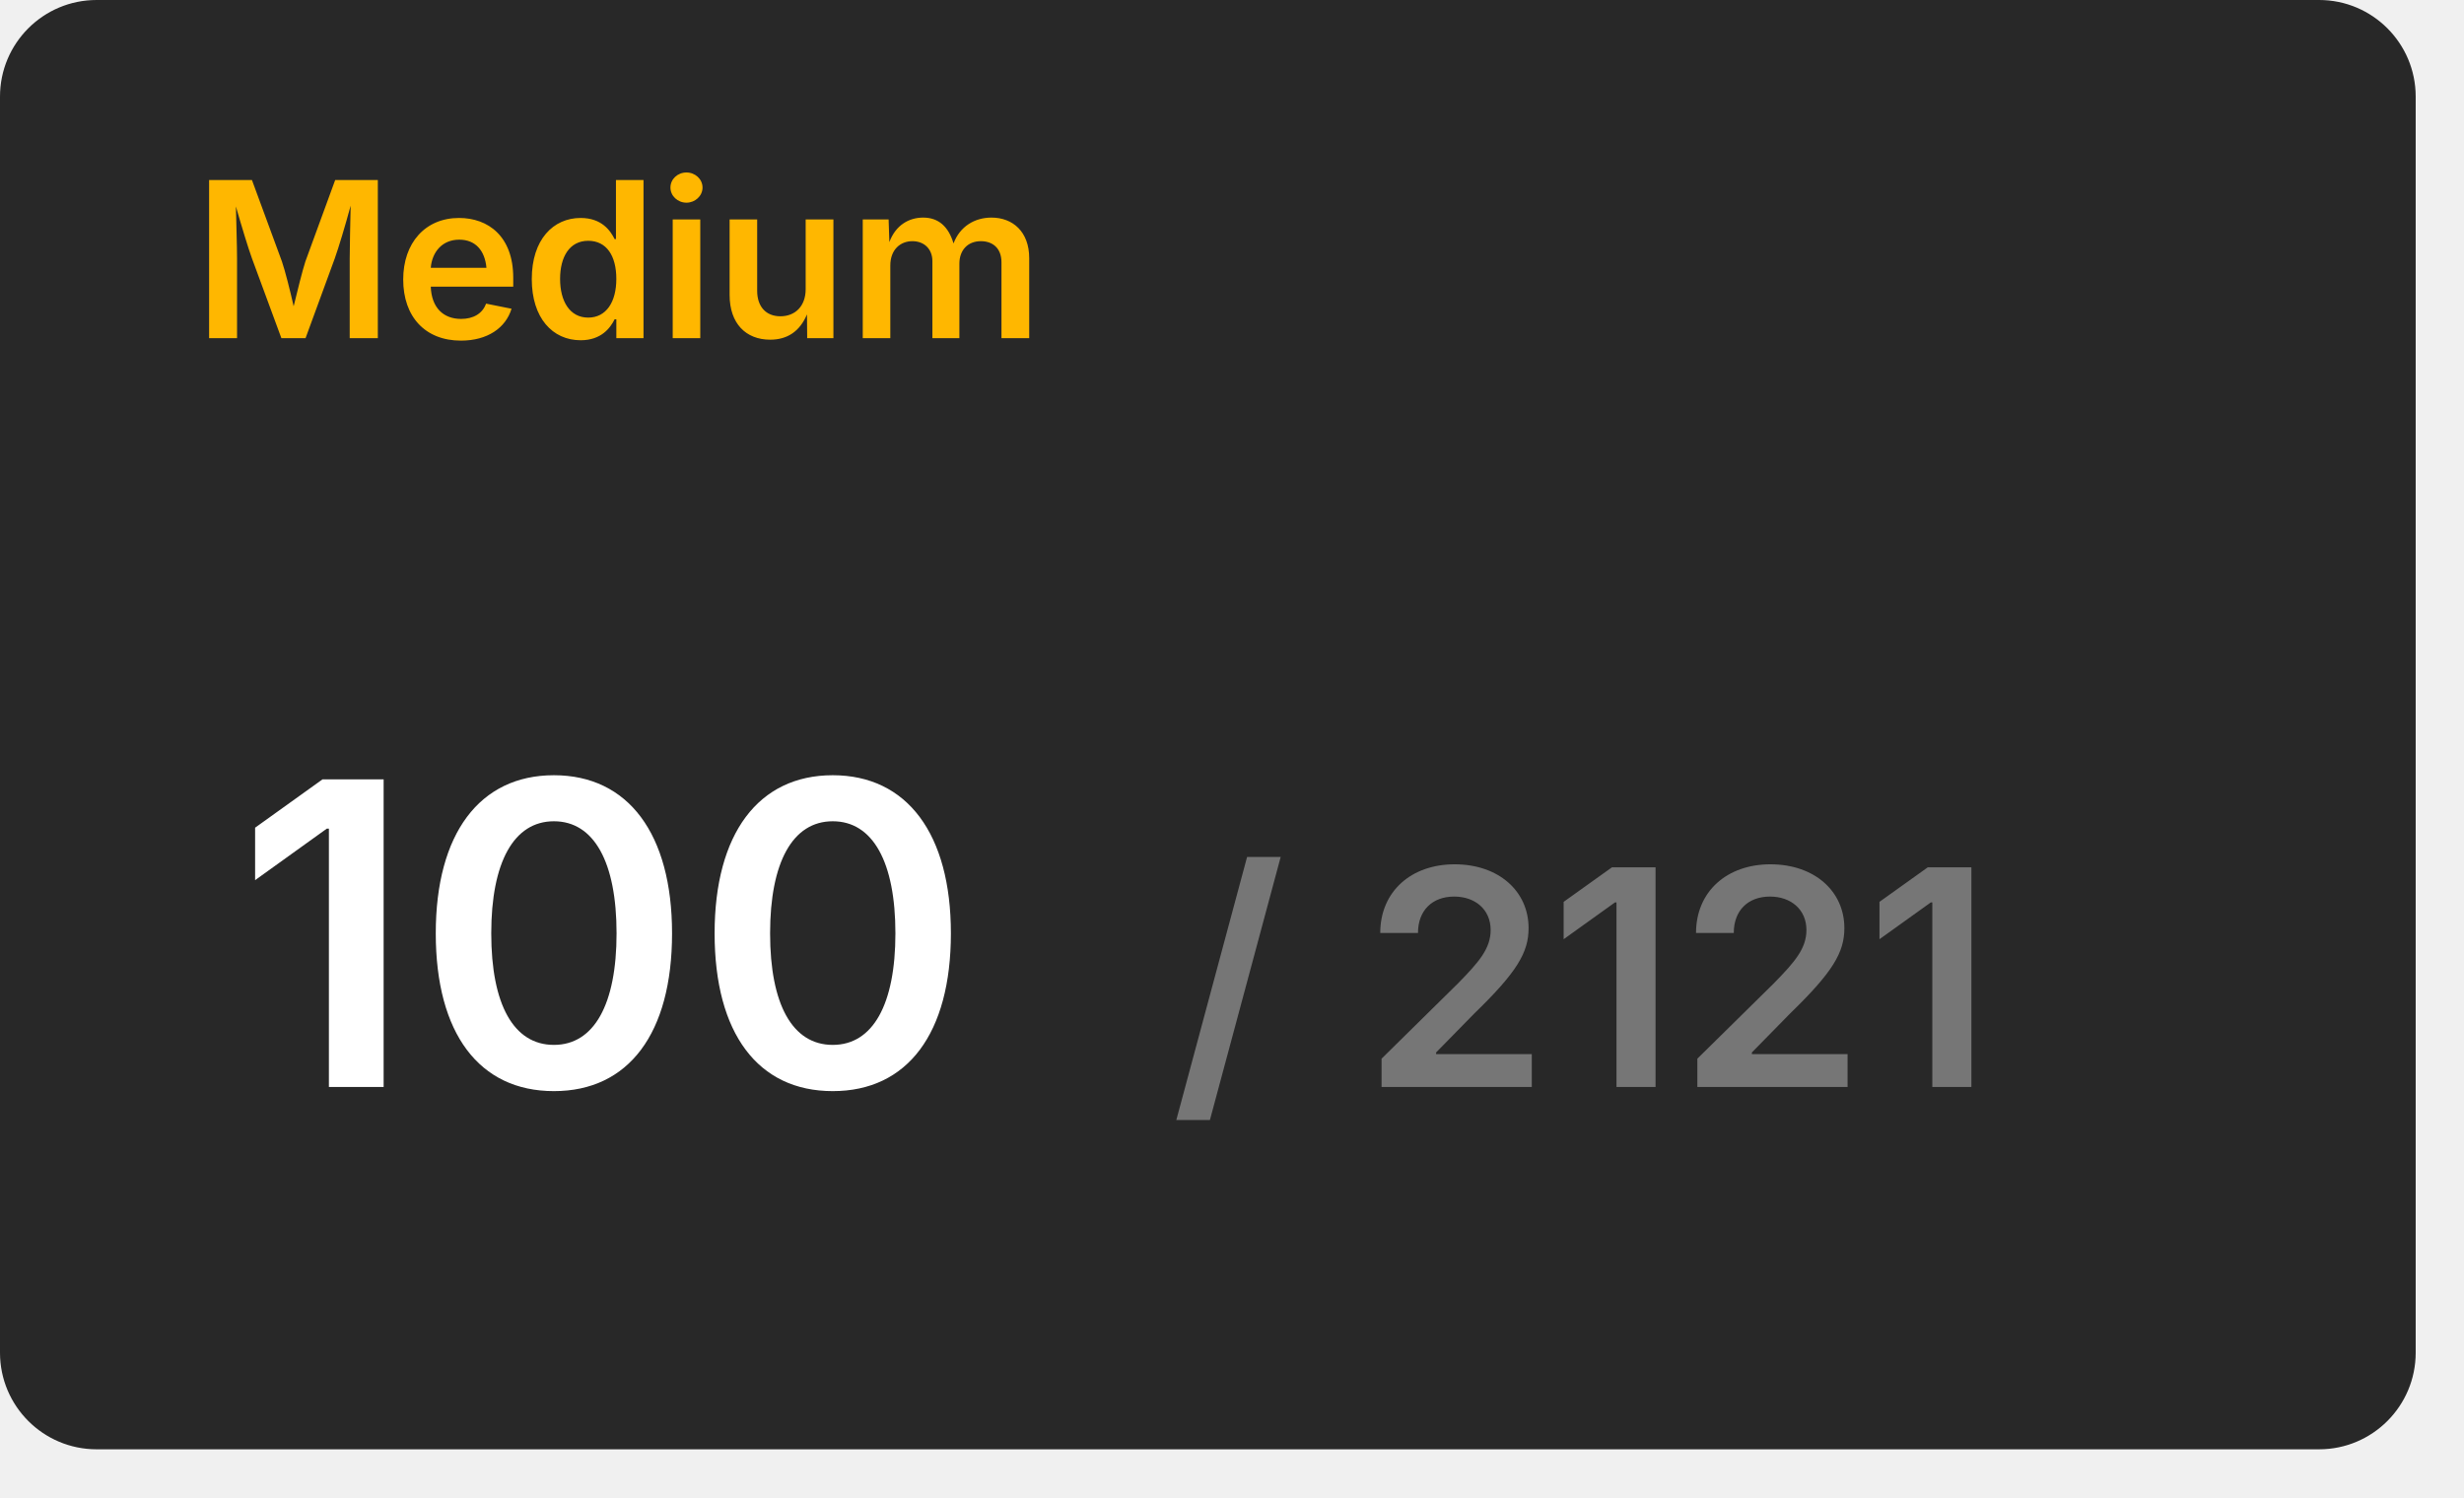
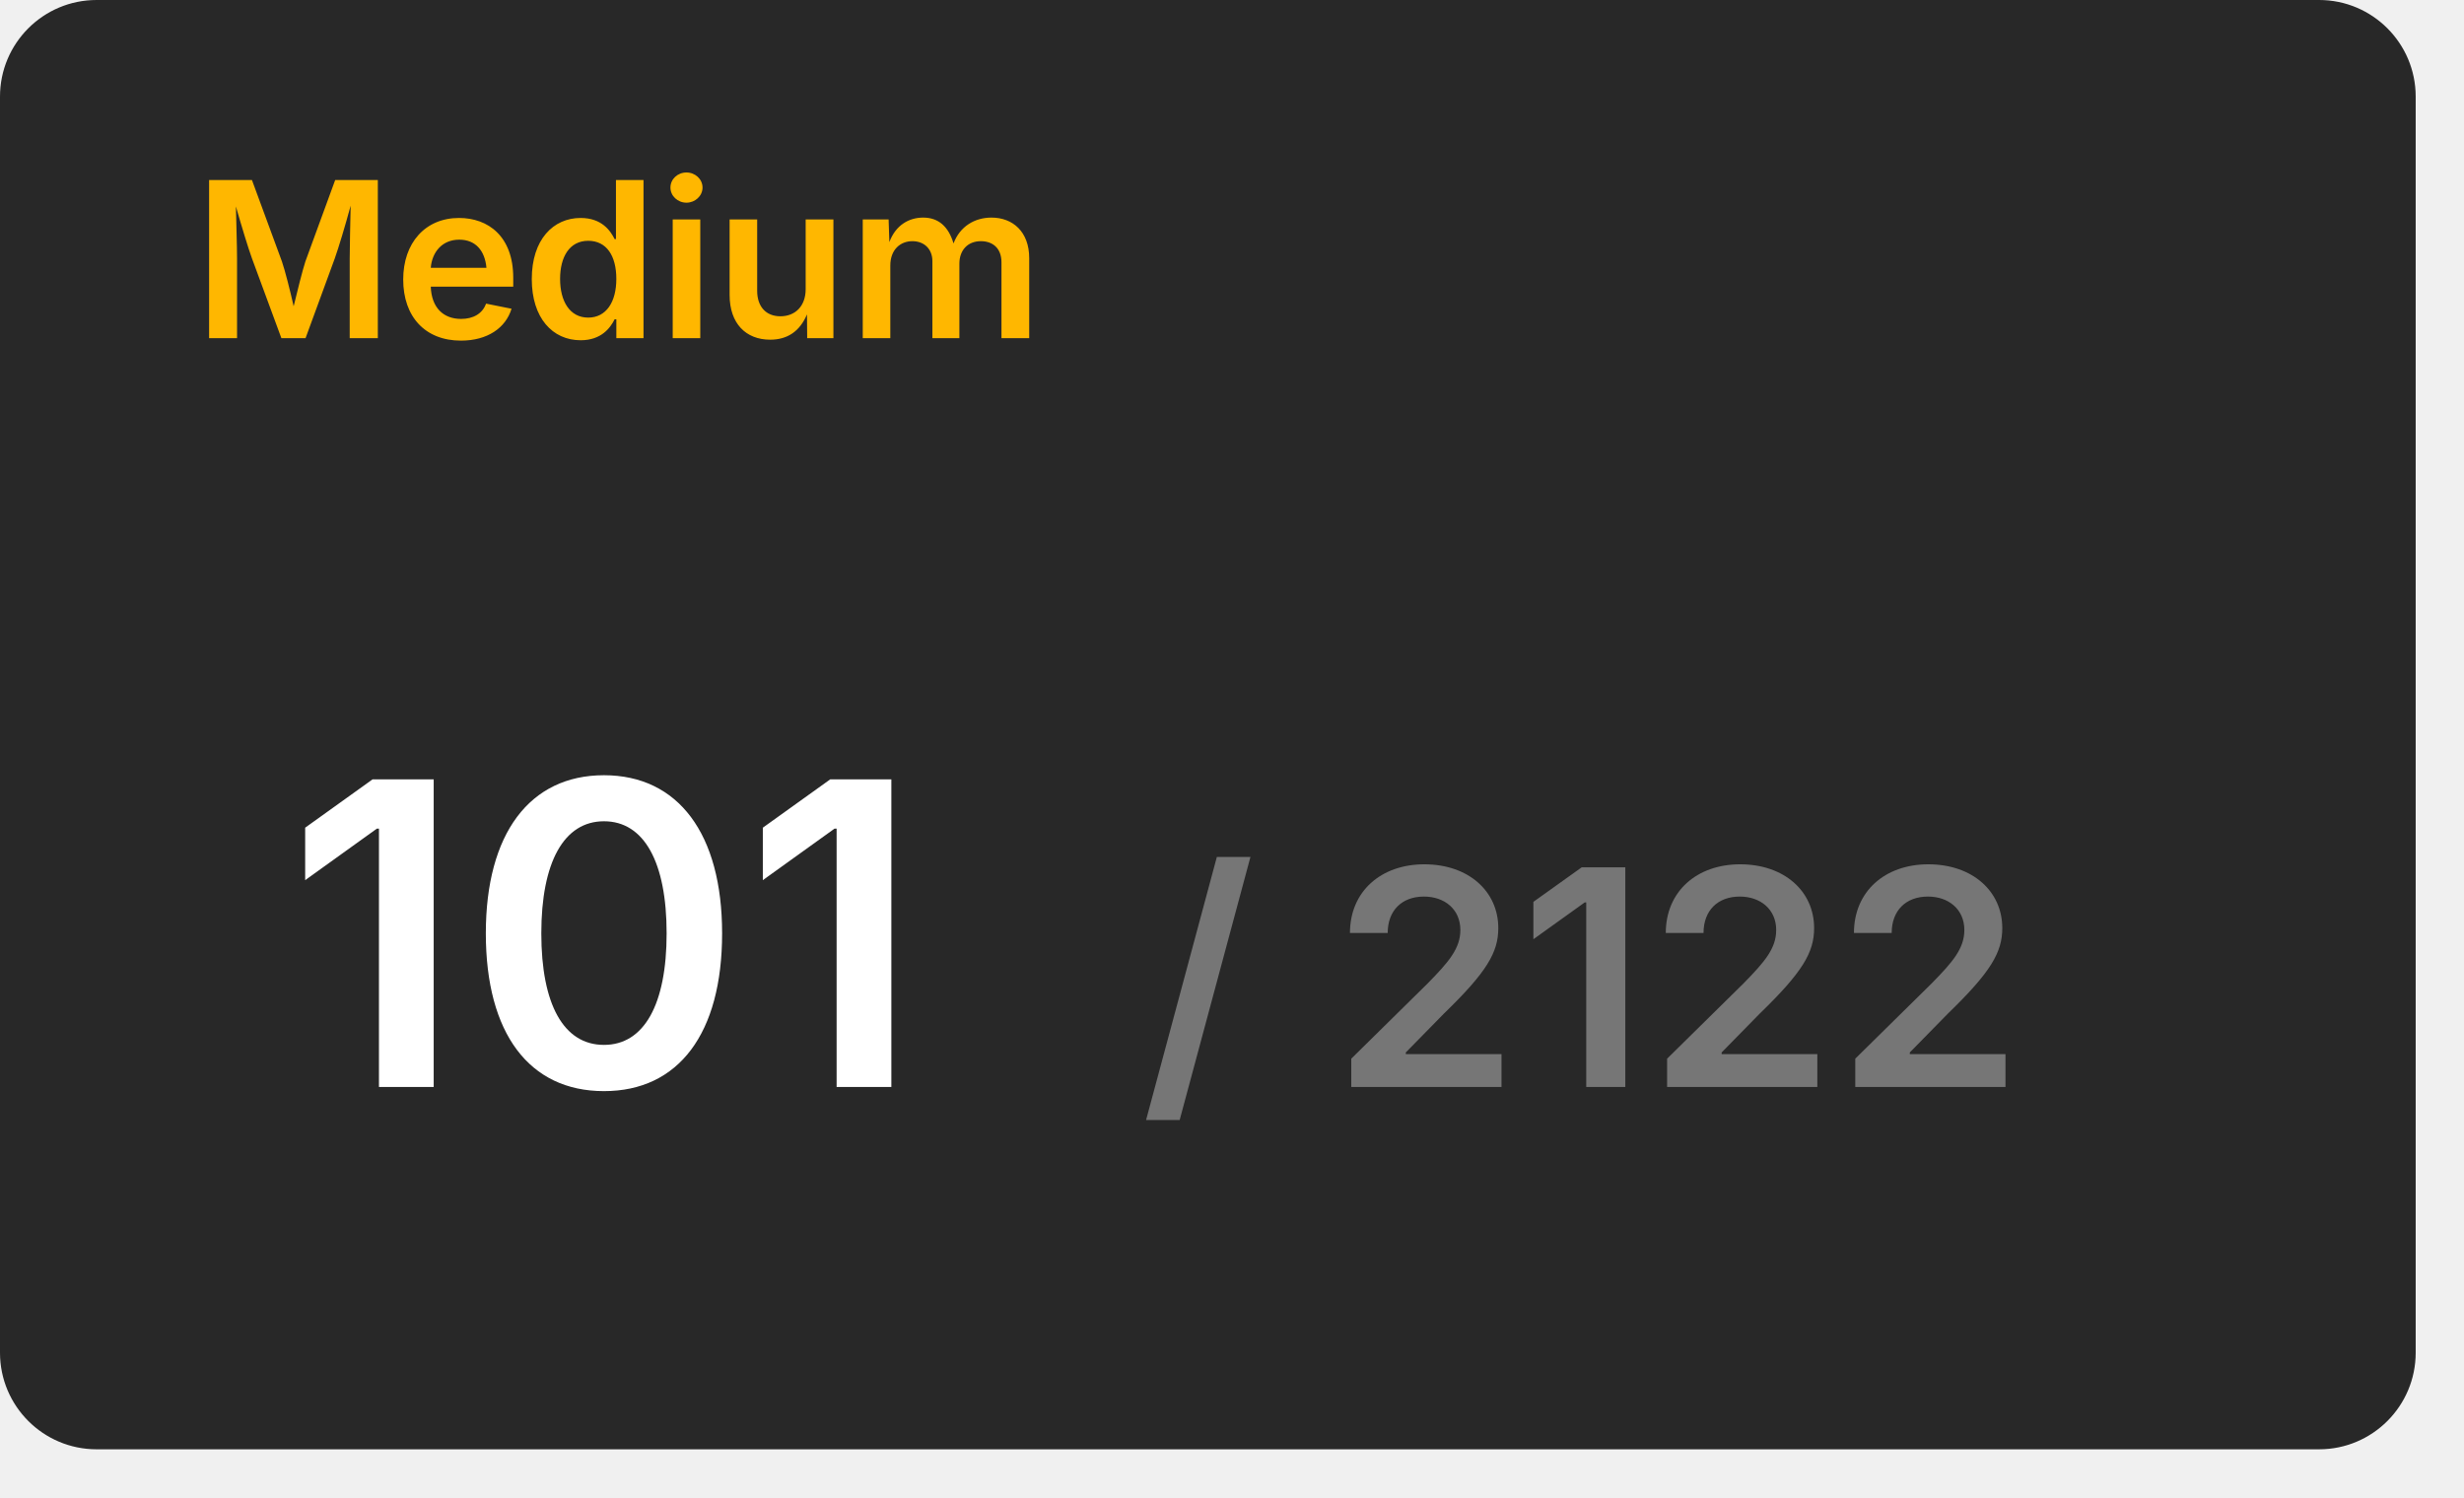
<svg xmlns="http://www.w3.org/2000/svg" width="204" height="124" viewBox="0 0 204 124">
  <rect x="0" y="0" width="200" height="120" rx="8" fill="#282828" />
  <text x="16" y="28" font-size="18" font-weight="600" font-family="Inter, Arial, Helvetica, sans-serif" fill="#ffb700">Medium</text>
  <g transform="translate(50, 90)" text-anchor="middle">
-     <text font-size="35" font-weight="600" font-family="Inter, Arial, Helvetica, sans-serif" fill="#ffffff" dominant-baseline="end">100</text>
-     <text font-size="25" font-weight="600" font-family="Inter, Arial, Helvetica, sans-serif" fill="#767676" dominant-baseline="end" dx="81">/ 2121</text>
+     <text font-size="35" font-weight="600" font-family="Inter, Arial, Helvetica, sans-serif" fill="#ffffff" dominant-baseline="end">101</text>
+     <text font-size="25" font-weight="600" font-family="Inter, Arial, Helvetica, sans-serif" fill="#767676" dominant-baseline="end" dx="81">/ 2122</text>
  </g>
</svg>
